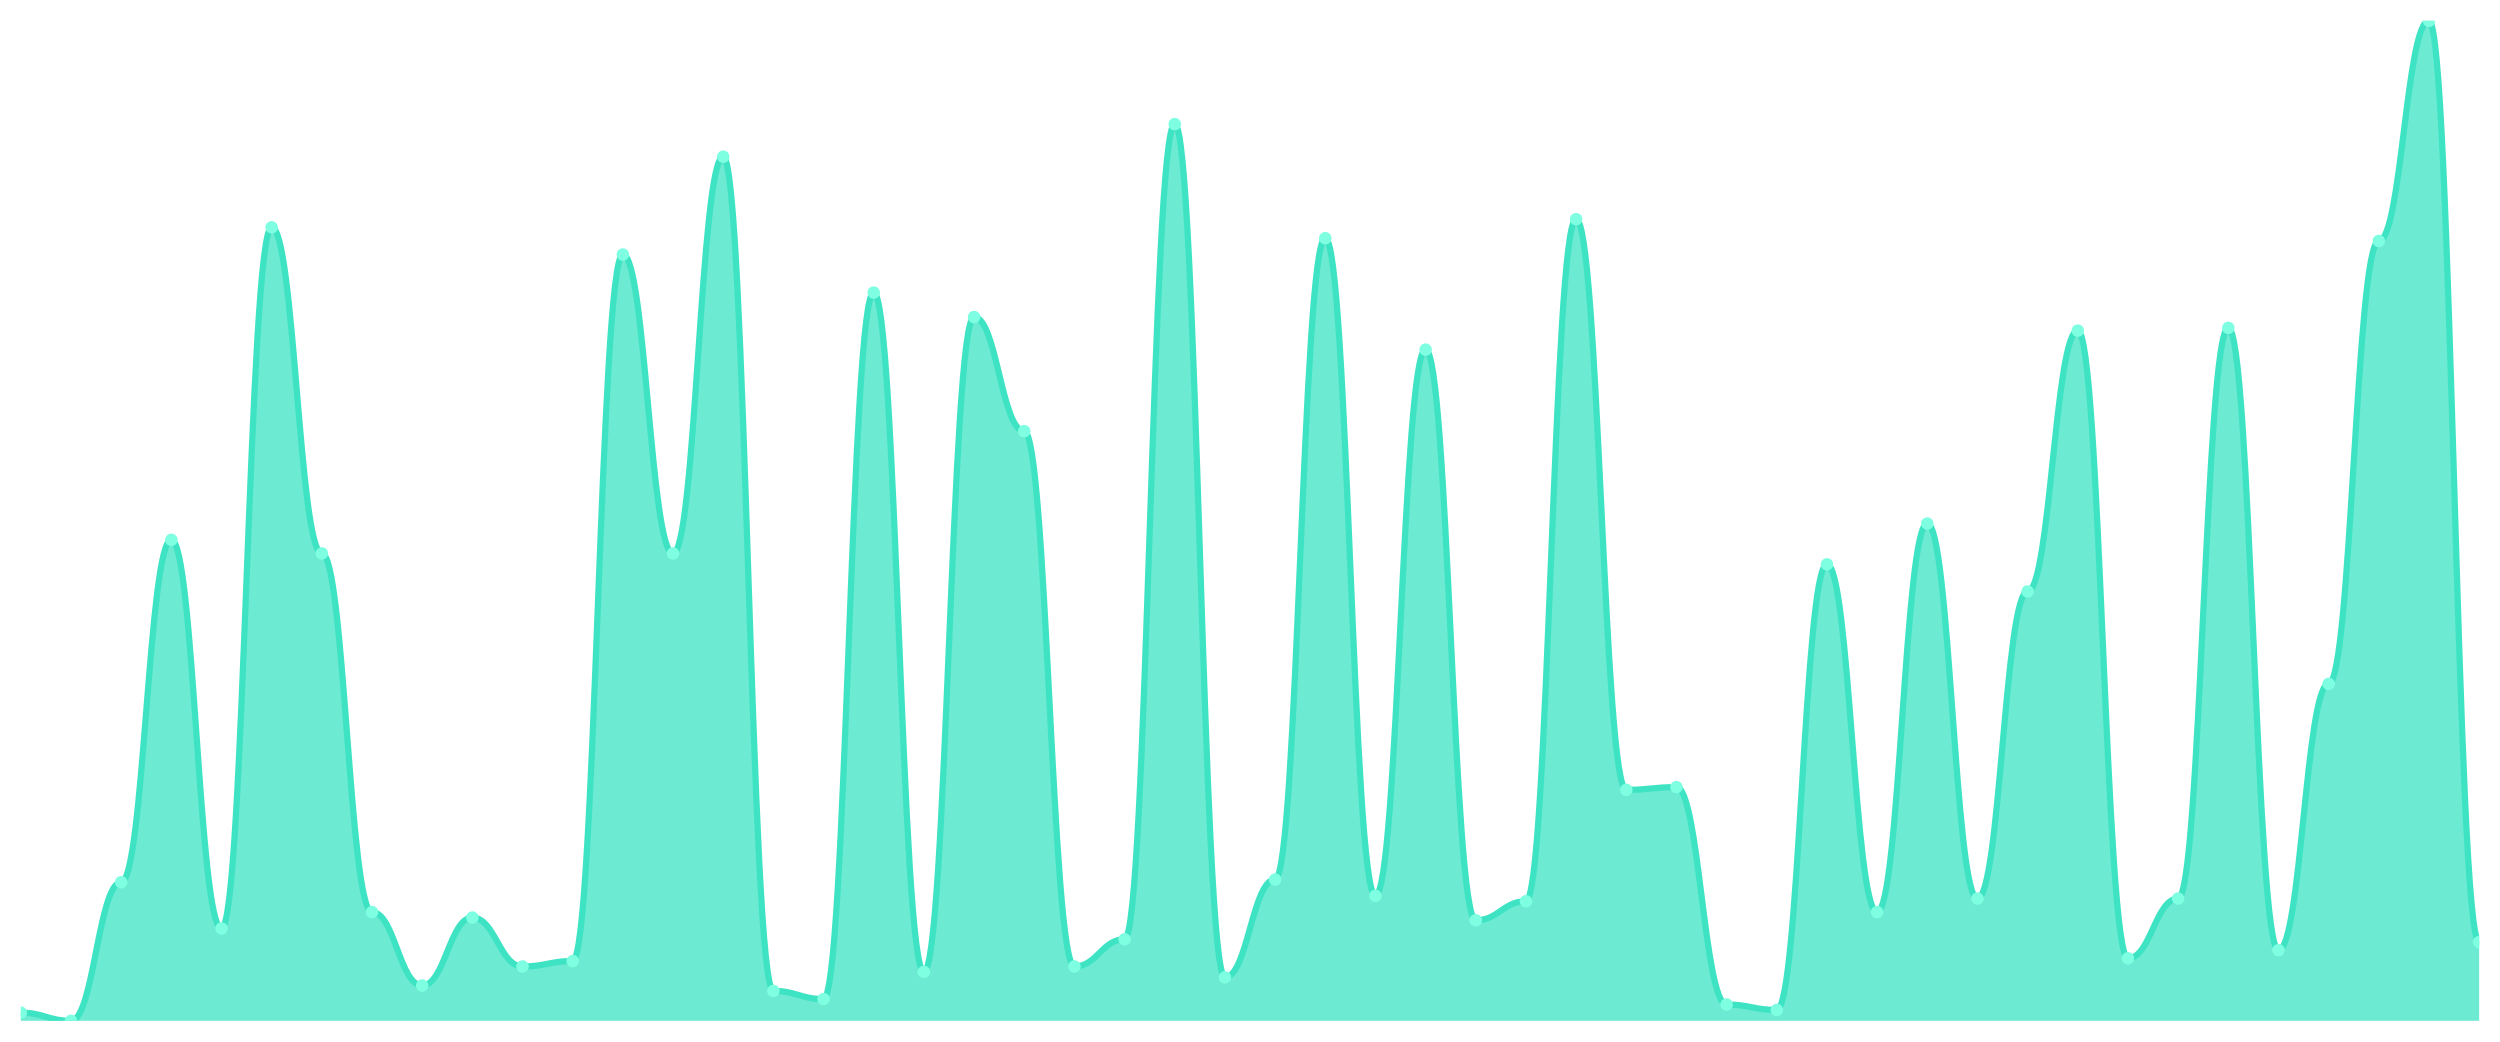
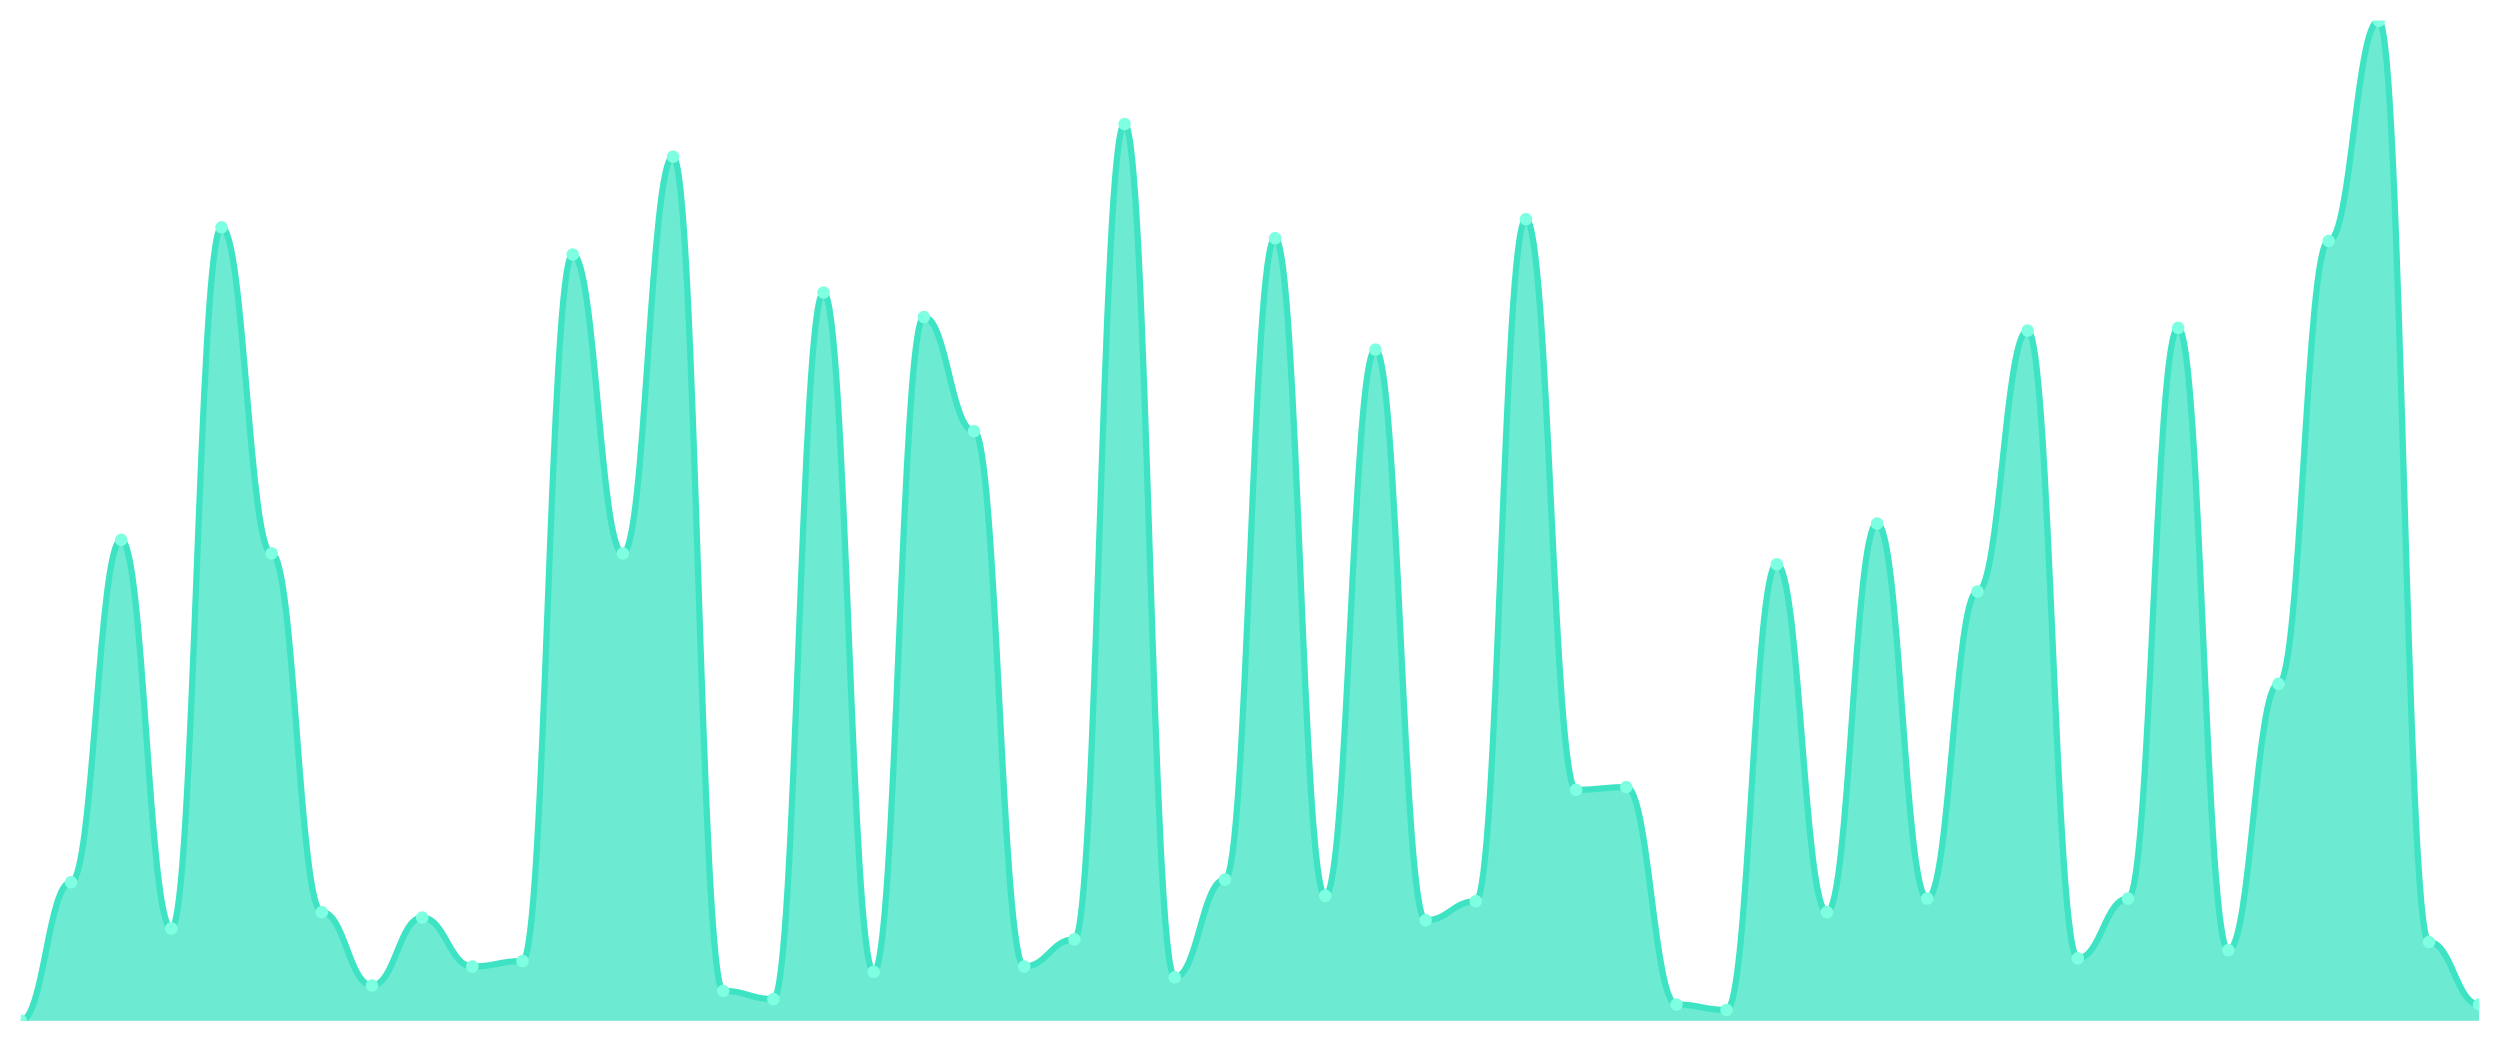
<svg xmlns="http://www.w3.org/2000/svg" viewBox="0 0 1200 500" width="1200" height="500">
  <defs>
    <clipPath id="c">
      <rect x="10" y="10" width="1180" height="480" />
    </clipPath>
  </defs>
  <rect width="1200" height="500" fill="none" />
  <g clip-path="url(#c)">
-     <path d="M 10,490 L 10,486.087 C 20.837,486.087 23.245,490 34.082,490 C 44.918,490 47.327,423.478 58.163,423.478 C 69,423.478 71.408,259.13 82.245,259.13 C 93.082,259.13 95.49,445.652 106.327,445.652 C 117.163,445.652 119.571,109.13 130.408,109.13 C 141.245,109.13 143.653,265.652 154.49,265.652 C 165.327,265.652 167.735,437.826 178.571,437.826 C 189.408,437.826 191.816,473.043 202.653,473.043 C 213.49,473.043 215.898,440.435 226.735,440.435 C 237.571,440.435 239.98,463.913 250.816,463.913 C 261.653,463.913 264.061,461.304 274.898,461.304 C 285.735,461.304 288.143,122.174 298.98,122.174 C 309.816,122.174 312.224,265.652 323.061,265.652 C 333.898,265.652 336.306,75.217 347.143,75.217 C 357.98,75.217 360.388,475.652 371.224,475.652 C 382.061,475.652 384.469,479.565 395.306,479.565 C 406.143,479.565 408.551,140.435 419.388,140.435 C 430.224,140.435 432.633,466.522 443.469,466.522 C 454.306,466.522 456.714,152.174 467.551,152.174 C 478.388,152.174 480.796,206.957 491.633,206.957 C 502.469,206.957 504.878,463.913 515.714,463.913 C 526.551,463.913 528.959,450.87 539.796,450.87 C 550.633,450.87 553.041,59.565 563.878,59.565 C 574.714,59.565 577.122,469.13 587.959,469.13 C 598.796,469.13 601.204,422.174 612.041,422.174 C 622.878,422.174 625.286,114.348 636.122,114.348 C 646.959,114.348 649.367,430 660.204,430 C 671.041,430 673.449,167.826 684.286,167.826 C 695.122,167.826 697.531,441.739 708.367,441.739 C 719.204,441.739 721.612,432.609 732.449,432.609 C 743.286,432.609 745.694,105.217 756.531,105.217 C 767.367,105.217 769.776,379.13 780.612,379.13 C 791.449,379.13 793.857,377.826 804.694,377.826 C 815.531,377.826 817.939,482.174 828.776,482.174 C 839.612,482.174 842.02,484.783 852.857,484.783 C 863.694,484.783 866.102,270.87 876.939,270.87 C 887.776,270.87 890.184,437.826 901.02,437.826 C 911.857,437.826 914.265,251.304 925.102,251.304 C 935.939,251.304 938.347,431.304 949.184,431.304 C 960.02,431.304 962.429,283.913 973.265,283.913 C 984.102,283.913 986.51,158.696 997.347,158.696 C 1008.184,158.696 1010.592,460 1021.429,460 C 1032.265,460 1034.673,431.304 1045.51,431.304 C 1056.347,431.304 1058.755,157.391 1069.592,157.391 C 1080.429,157.391 1082.837,456.087 1093.673,456.087 C 1104.51,456.087 1106.918,328.261 1117.755,328.261 C 1128.592,328.261 1131,115.652 1141.837,115.652 C 1152.673,115.652 1155.082,10 1165.918,10 C 1176.755,10 1179.163,452.174 1190,452.174 L 1190,490 Z" fill="rgba(61,227,195,0.75)" />
-     <path d="M 10,486.087 C 20.837,486.087 23.245,490 34.082,490 C 44.918,490 47.327,423.478 58.163,423.478 C 69,423.478 71.408,259.13 82.245,259.13 C 93.082,259.13 95.49,445.652 106.327,445.652 C 117.163,445.652 119.571,109.13 130.408,109.13 C 141.245,109.13 143.653,265.652 154.49,265.652 C 165.327,265.652 167.735,437.826 178.571,437.826 C 189.408,437.826 191.816,473.043 202.653,473.043 C 213.49,473.043 215.898,440.435 226.735,440.435 C 237.571,440.435 239.98,463.913 250.816,463.913 C 261.653,463.913 264.061,461.304 274.898,461.304 C 285.735,461.304 288.143,122.174 298.98,122.174 C 309.816,122.174 312.224,265.652 323.061,265.652 C 333.898,265.652 336.306,75.217 347.143,75.217 C 357.98,75.217 360.388,475.652 371.224,475.652 C 382.061,475.652 384.469,479.565 395.306,479.565 C 406.143,479.565 408.551,140.435 419.388,140.435 C 430.224,140.435 432.633,466.522 443.469,466.522 C 454.306,466.522 456.714,152.174 467.551,152.174 C 478.388,152.174 480.796,206.957 491.633,206.957 C 502.469,206.957 504.878,463.913 515.714,463.913 C 526.551,463.913 528.959,450.87 539.796,450.87 C 550.633,450.87 553.041,59.565 563.878,59.565 C 574.714,59.565 577.122,469.13 587.959,469.13 C 598.796,469.13 601.204,422.174 612.041,422.174 C 622.878,422.174 625.286,114.348 636.122,114.348 C 646.959,114.348 649.367,430 660.204,430 C 671.041,430 673.449,167.826 684.286,167.826 C 695.122,167.826 697.531,441.739 708.367,441.739 C 719.204,441.739 721.612,432.609 732.449,432.609 C 743.286,432.609 745.694,105.217 756.531,105.217 C 767.367,105.217 769.776,379.13 780.612,379.13 C 791.449,379.13 793.857,377.826 804.694,377.826 C 815.531,377.826 817.939,482.174 828.776,482.174 C 839.612,482.174 842.02,484.783 852.857,484.783 C 863.694,484.783 866.102,270.87 876.939,270.87 C 887.776,270.87 890.184,437.826 901.02,437.826 C 911.857,437.826 914.265,251.304 925.102,251.304 C 935.939,251.304 938.347,431.304 949.184,431.304 C 960.02,431.304 962.429,283.913 973.265,283.913 C 984.102,283.913 986.51,158.696 997.347,158.696 C 1008.184,158.696 1010.592,460 1021.429,460 C 1032.265,460 1034.673,431.304 1045.51,431.304 C 1056.347,431.304 1058.755,157.391 1069.592,157.391 C 1080.429,157.391 1082.837,456.087 1093.673,456.087 C 1104.51,456.087 1106.918,328.261 1117.755,328.261 C 1128.592,328.261 1131,115.652 1141.837,115.652 C 1152.673,115.652 1155.082,10 1165.918,10 C 1176.755,10 1179.163,452.174 1190,452.174" fill="none" stroke="#3de3c3" stroke-width="3" stroke-linecap="round" stroke-linejoin="round" />
-     <circle cx="10" cy="486.087" r="3" fill="#7fffe1" />
-     <circle cx="34.082" cy="490" r="3" fill="#7fffe1" />
-     <circle cx="58.163" cy="423.478" r="3" fill="#7fffe1" />
-     <circle cx="82.245" cy="259.13" r="3" fill="#7fffe1" />
-     <circle cx="106.327" cy="445.652" r="3" fill="#7fffe1" />
-     <circle cx="130.408" cy="109.13" r="3" fill="#7fffe1" />
-     <circle cx="154.49" cy="265.652" r="3" fill="#7fffe1" />
-     <circle cx="178.571" cy="437.826" r="3" fill="#7fffe1" />
-     <circle cx="202.653" cy="473.043" r="3" fill="#7fffe1" />
-     <circle cx="226.735" cy="440.435" r="3" fill="#7fffe1" />
-     <circle cx="250.816" cy="463.913" r="3" fill="#7fffe1" />
-     <circle cx="274.898" cy="461.304" r="3" fill="#7fffe1" />
-     <circle cx="298.98" cy="122.174" r="3" fill="#7fffe1" />
-     <circle cx="323.061" cy="265.652" r="3" fill="#7fffe1" />
-     <circle cx="347.143" cy="75.217" r="3" fill="#7fffe1" />
-     <circle cx="371.224" cy="475.652" r="3" fill="#7fffe1" />
-     <circle cx="395.306" cy="479.565" r="3" fill="#7fffe1" />
-     <circle cx="419.388" cy="140.435" r="3" fill="#7fffe1" />
-     <circle cx="443.469" cy="466.522" r="3" fill="#7fffe1" />
-     <circle cx="467.551" cy="152.174" r="3" fill="#7fffe1" />
-     <circle cx="491.633" cy="206.957" r="3" fill="#7fffe1" />
-     <circle cx="515.714" cy="463.913" r="3" fill="#7fffe1" />
-     <circle cx="539.796" cy="450.87" r="3" fill="#7fffe1" />
-     <circle cx="563.878" cy="59.565" r="3" fill="#7fffe1" />
-     <circle cx="587.959" cy="469.13" r="3" fill="#7fffe1" />
-     <circle cx="612.041" cy="422.174" r="3" fill="#7fffe1" />
-     <circle cx="636.122" cy="114.348" r="3" fill="#7fffe1" />
-     <circle cx="660.204" cy="430" r="3" fill="#7fffe1" />
-     <circle cx="684.286" cy="167.826" r="3" fill="#7fffe1" />
-     <circle cx="708.367" cy="441.739" r="3" fill="#7fffe1" />
-     <circle cx="732.449" cy="432.609" r="3" fill="#7fffe1" />
-     <circle cx="756.531" cy="105.217" r="3" fill="#7fffe1" />
-     <circle cx="780.612" cy="379.13" r="3" fill="#7fffe1" />
-     <circle cx="804.694" cy="377.826" r="3" fill="#7fffe1" />
-     <circle cx="828.776" cy="482.174" r="3" fill="#7fffe1" />
-     <circle cx="852.857" cy="484.783" r="3" fill="#7fffe1" />
-     <circle cx="876.939" cy="270.87" r="3" fill="#7fffe1" />
-     <circle cx="901.02" cy="437.826" r="3" fill="#7fffe1" />
-     <circle cx="925.102" cy="251.304" r="3" fill="#7fffe1" />
-     <circle cx="949.184" cy="431.304" r="3" fill="#7fffe1" />
-     <circle cx="973.265" cy="283.913" r="3" fill="#7fffe1" />
-     <circle cx="997.347" cy="158.696" r="3" fill="#7fffe1" />
-     <circle cx="1021.429" cy="460" r="3" fill="#7fffe1" />
-     <circle cx="1045.51" cy="431.304" r="3" fill="#7fffe1" />
-     <circle cx="1069.592" cy="157.391" r="3" fill="#7fffe1" />
-     <circle cx="1093.673" cy="456.087" r="3" fill="#7fffe1" />
-     <circle cx="1117.755" cy="328.261" r="3" fill="#7fffe1" />
-     <circle cx="1141.837" cy="115.652" r="3" fill="#7fffe1" />
-     <circle cx="1165.918" cy="10" r="3" fill="#7fffe1" />
-     <circle cx="1190" cy="452.174" r="3" fill="#7fffe1" />
+     <path d="M 10,490 L 10,490 C 20.837,490 23.245,423.478 34.082,423.478 C 44.918,423.478 47.327,259.13 58.163,259.13 C 69,259.13 71.408,445.652 82.245,445.652 C 93.082,445.652 95.49,109.13 106.327,109.13 C 117.163,109.13 119.571,265.652 130.408,265.652 C 141.245,265.652 143.653,437.826 154.49,437.826 C 165.327,437.826 167.735,473.043 178.571,473.043 C 189.408,473.043 191.816,440.435 202.653,440.435 C 213.49,440.435 215.898,463.913 226.735,463.913 C 237.571,463.913 239.98,461.304 250.816,461.304 C 261.653,461.304 264.061,122.174 274.898,122.174 C 285.735,122.174 288.143,265.652 298.98,265.652 C 309.816,265.652 312.224,75.217 323.061,75.217 C 333.898,75.217 336.306,475.652 347.143,475.652 C 357.98,475.652 360.388,479.565 371.224,479.565 C 382.061,479.565 384.469,140.435 395.306,140.435 C 406.143,140.435 408.551,466.522 419.388,466.522 C 430.224,466.522 432.633,152.174 443.469,152.174 C 454.306,152.174 456.714,206.957 467.551,206.957 C 478.388,206.957 480.796,463.913 491.633,463.913 C 502.469,463.913 504.878,450.87 515.714,450.87 C 526.551,450.87 528.959,59.565 539.796,59.565 C 550.633,59.565 553.041,469.13 563.878,469.13 C 574.714,469.13 577.122,422.174 587.959,422.174 C 598.796,422.174 601.204,114.348 612.041,114.348 C 622.878,114.348 625.286,430 636.122,430 C 646.959,430 649.367,167.826 660.204,167.826 C 671.041,167.826 673.449,441.739 684.286,441.739 C 695.122,441.739 697.531,432.609 708.367,432.609 C 719.204,432.609 721.612,105.217 732.449,105.217 C 743.286,105.217 745.694,379.13 756.531,379.13 C 767.367,379.13 769.776,377.826 780.612,377.826 C 791.449,377.826 793.857,482.174 804.694,482.174 C 815.531,482.174 817.939,484.783 828.776,484.783 C 839.612,484.783 842.02,270.87 852.857,270.87 C 863.694,270.87 866.102,437.826 876.939,437.826 C 887.776,437.826 890.184,251.304 901.02,251.304 C 911.857,251.304 914.265,431.304 925.102,431.304 C 935.939,431.304 938.347,283.913 949.184,283.913 C 960.02,283.913 962.429,158.696 973.265,158.696 C 984.102,158.696 986.51,460 997.347,460 C 1008.184,460 1010.592,431.304 1021.429,431.304 C 1032.265,431.304 1034.673,157.391 1045.51,157.391 C 1056.347,157.391 1058.755,456.087 1069.592,456.087 C 1080.429,456.087 1082.837,328.261 1093.673,328.261 C 1104.51,328.261 1106.918,115.652 1117.755,115.652 C 1128.592,115.652 1131,10 1141.837,10 C 1152.673,10 1155.082,452.174 1165.918,452.174 C 1176.755,452.174 1179.163,482.174 1190,482.174 L 1190,490 Z" fill="rgba(61,227,195,0.75)" />
+     <path d="M 10,490 C 20.837,490 23.245,423.478 34.082,423.478 C 44.918,423.478 47.327,259.13 58.163,259.13 C 69,259.13 71.408,445.652 82.245,445.652 C 93.082,445.652 95.49,109.13 106.327,109.13 C 117.163,109.13 119.571,265.652 130.408,265.652 C 141.245,265.652 143.653,437.826 154.49,437.826 C 165.327,437.826 167.735,473.043 178.571,473.043 C 189.408,473.043 191.816,440.435 202.653,440.435 C 213.49,440.435 215.898,463.913 226.735,463.913 C 237.571,463.913 239.98,461.304 250.816,461.304 C 261.653,461.304 264.061,122.174 274.898,122.174 C 285.735,122.174 288.143,265.652 298.98,265.652 C 309.816,265.652 312.224,75.217 323.061,75.217 C 333.898,75.217 336.306,475.652 347.143,475.652 C 357.98,475.652 360.388,479.565 371.224,479.565 C 382.061,479.565 384.469,140.435 395.306,140.435 C 406.143,140.435 408.551,466.522 419.388,466.522 C 430.224,466.522 432.633,152.174 443.469,152.174 C 454.306,152.174 456.714,206.957 467.551,206.957 C 478.388,206.957 480.796,463.913 491.633,463.913 C 502.469,463.913 504.878,450.87 515.714,450.87 C 526.551,450.87 528.959,59.565 539.796,59.565 C 550.633,59.565 553.041,469.13 563.878,469.13 C 574.714,469.13 577.122,422.174 587.959,422.174 C 598.796,422.174 601.204,114.348 612.041,114.348 C 622.878,114.348 625.286,430 636.122,430 C 646.959,430 649.367,167.826 660.204,167.826 C 671.041,167.826 673.449,441.739 684.286,441.739 C 695.122,441.739 697.531,432.609 708.367,432.609 C 719.204,432.609 721.612,105.217 732.449,105.217 C 743.286,105.217 745.694,379.13 756.531,379.13 C 767.367,379.13 769.776,377.826 780.612,377.826 C 791.449,377.826 793.857,482.174 804.694,482.174 C 815.531,482.174 817.939,484.783 828.776,484.783 C 839.612,484.783 842.02,270.87 852.857,270.87 C 863.694,270.87 866.102,437.826 876.939,437.826 C 887.776,437.826 890.184,251.304 901.02,251.304 C 911.857,251.304 914.265,431.304 925.102,431.304 C 935.939,431.304 938.347,283.913 949.184,283.913 C 960.02,283.913 962.429,158.696 973.265,158.696 C 984.102,158.696 986.51,460 997.347,460 C 1008.184,460 1010.592,431.304 1021.429,431.304 C 1032.265,431.304 1034.673,157.391 1045.51,157.391 C 1056.347,157.391 1058.755,456.087 1069.592,456.087 C 1080.429,456.087 1082.837,328.261 1093.673,328.261 C 1104.51,328.261 1106.918,115.652 1117.755,115.652 C 1128.592,115.652 1131,10 1141.837,10 C 1152.673,10 1155.082,452.174 1165.918,452.174 C 1176.755,452.174 1179.163,482.174 1190,482.174" fill="none" stroke="#3de3c3" stroke-width="3" stroke-linecap="round" stroke-linejoin="round" />
+     <circle cx="10" cy="490" r="3" fill="#7fffe1" />
+     <circle cx="34.082" cy="423.478" r="3" fill="#7fffe1" />
+     <circle cx="58.163" cy="259.13" r="3" fill="#7fffe1" />
+     <circle cx="82.245" cy="445.652" r="3" fill="#7fffe1" />
+     <circle cx="106.327" cy="109.13" r="3" fill="#7fffe1" />
+     <circle cx="130.408" cy="265.652" r="3" fill="#7fffe1" />
+     <circle cx="154.49" cy="437.826" r="3" fill="#7fffe1" />
+     <circle cx="178.571" cy="473.043" r="3" fill="#7fffe1" />
+     <circle cx="202.653" cy="440.435" r="3" fill="#7fffe1" />
+     <circle cx="226.735" cy="463.913" r="3" fill="#7fffe1" />
+     <circle cx="250.816" cy="461.304" r="3" fill="#7fffe1" />
+     <circle cx="274.898" cy="122.174" r="3" fill="#7fffe1" />
+     <circle cx="298.98" cy="265.652" r="3" fill="#7fffe1" />
+     <circle cx="323.061" cy="75.217" r="3" fill="#7fffe1" />
+     <circle cx="347.143" cy="475.652" r="3" fill="#7fffe1" />
+     <circle cx="371.224" cy="479.565" r="3" fill="#7fffe1" />
+     <circle cx="395.306" cy="140.435" r="3" fill="#7fffe1" />
+     <circle cx="419.388" cy="466.522" r="3" fill="#7fffe1" />
+     <circle cx="443.469" cy="152.174" r="3" fill="#7fffe1" />
+     <circle cx="467.551" cy="206.957" r="3" fill="#7fffe1" />
+     <circle cx="491.633" cy="463.913" r="3" fill="#7fffe1" />
+     <circle cx="515.714" cy="450.87" r="3" fill="#7fffe1" />
+     <circle cx="539.796" cy="59.565" r="3" fill="#7fffe1" />
+     <circle cx="563.878" cy="469.13" r="3" fill="#7fffe1" />
+     <circle cx="587.959" cy="422.174" r="3" fill="#7fffe1" />
+     <circle cx="612.041" cy="114.348" r="3" fill="#7fffe1" />
+     <circle cx="636.122" cy="430" r="3" fill="#7fffe1" />
+     <circle cx="660.204" cy="167.826" r="3" fill="#7fffe1" />
+     <circle cx="684.286" cy="441.739" r="3" fill="#7fffe1" />
+     <circle cx="708.367" cy="432.609" r="3" fill="#7fffe1" />
+     <circle cx="732.449" cy="105.217" r="3" fill="#7fffe1" />
+     <circle cx="756.531" cy="379.13" r="3" fill="#7fffe1" />
+     <circle cx="780.612" cy="377.826" r="3" fill="#7fffe1" />
+     <circle cx="804.694" cy="482.174" r="3" fill="#7fffe1" />
+     <circle cx="828.776" cy="484.783" r="3" fill="#7fffe1" />
+     <circle cx="852.857" cy="270.87" r="3" fill="#7fffe1" />
+     <circle cx="876.939" cy="437.826" r="3" fill="#7fffe1" />
+     <circle cx="901.02" cy="251.304" r="3" fill="#7fffe1" />
+     <circle cx="925.102" cy="431.304" r="3" fill="#7fffe1" />
+     <circle cx="949.184" cy="283.913" r="3" fill="#7fffe1" />
+     <circle cx="973.265" cy="158.696" r="3" fill="#7fffe1" />
+     <circle cx="997.347" cy="460" r="3" fill="#7fffe1" />
+     <circle cx="1021.429" cy="431.304" r="3" fill="#7fffe1" />
+     <circle cx="1045.51" cy="157.391" r="3" fill="#7fffe1" />
+     <circle cx="1069.592" cy="456.087" r="3" fill="#7fffe1" />
+     <circle cx="1093.673" cy="328.261" r="3" fill="#7fffe1" />
+     <circle cx="1117.755" cy="115.652" r="3" fill="#7fffe1" />
+     <circle cx="1141.837" cy="10" r="3" fill="#7fffe1" />
+     <circle cx="1165.918" cy="452.174" r="3" fill="#7fffe1" />
+     <circle cx="1190" cy="482.174" r="3" fill="#7fffe1" />
  </g>
</svg>
